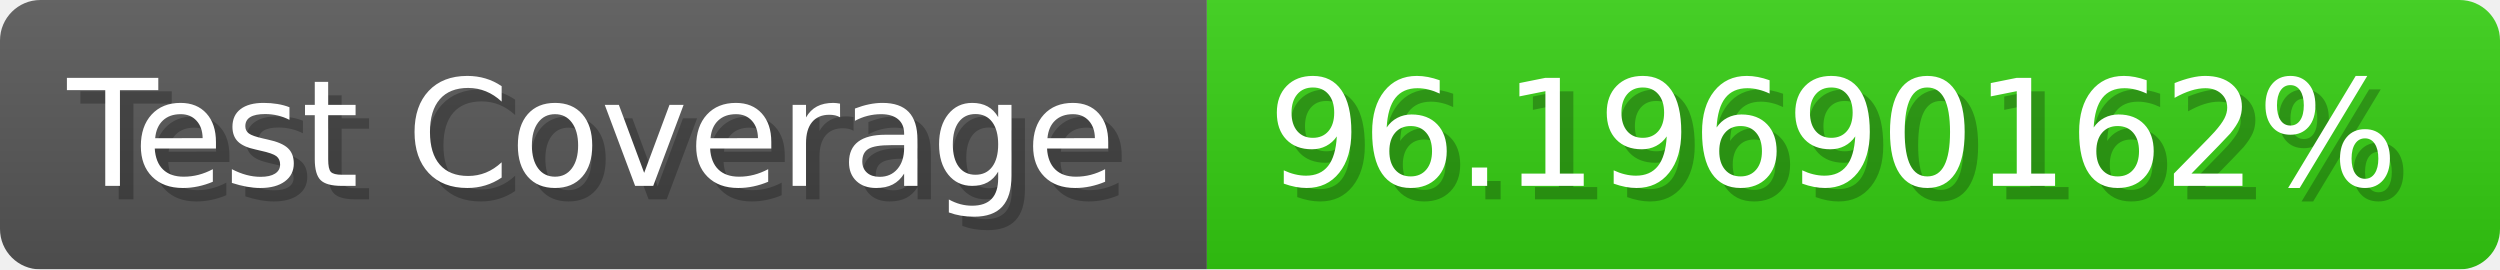
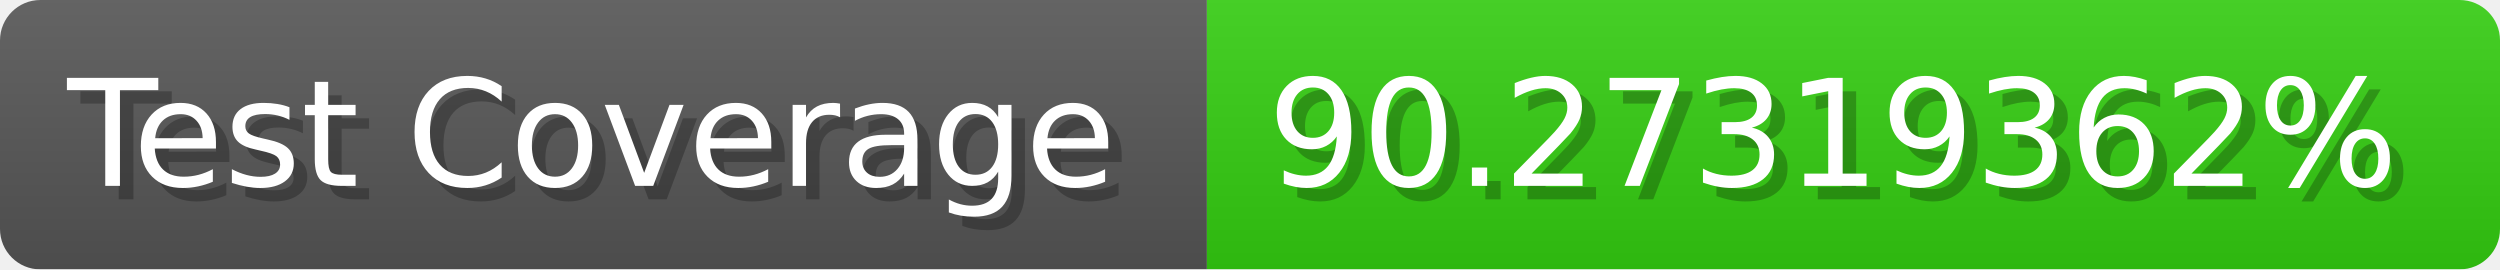
- <svg xmlns="http://www.w3.org/2000/svg" width="185.6" height="20" viewBox="0 0 1856 200" role="img" aria-label="Test Coverage: 96.19690162%">
+ <svg xmlns="http://www.w3.org/2000/svg" width="185.6" height="20" viewBox="0 0 1856 200" role="img" aria-label="Test Coverage: 90.27319362%">
  <linearGradient id="a" x2="0" y2="100%">
    <stop offset="0" stop-opacity=".1" stop-color="#EEE" />
    <stop offset="1" stop-opacity=".1" />
  </linearGradient>
  <mask id="m">
    <rect width="1856" height="200" rx="30" fill="#FFF" />
  </mask>
  <g mask="url(#m)">
    <rect width="896" height="200" fill="#555" />
    <rect width="960" height="200" fill="#3C1" x="896" />
    <rect width="1856" height="200" fill="url(#a)" />
  </g>
  <g aria-hidden="true" fill="#fff" text-anchor="start" font-family="Verdana,DejaVu Sans,sans-serif" font-size="110">
    <text x="60" y="148" textLength="796" fill="#000" opacity="0.25">Test Coverage</text>
    <text x="50" y="138" textLength="796">Test Coverage</text>
-     <text x="951" y="148" textLength="860" fill="#000" opacity="0.25">96.19690162%</text>
-     <text x="941" y="138" textLength="860">96.19690162%</text>
+     <text x="951" y="148" textLength="860" fill="#000" opacity="0.25">90.27319362%</text>
+     <text x="941" y="138" textLength="860">90.27319362%</text>
  </g>
</svg>
